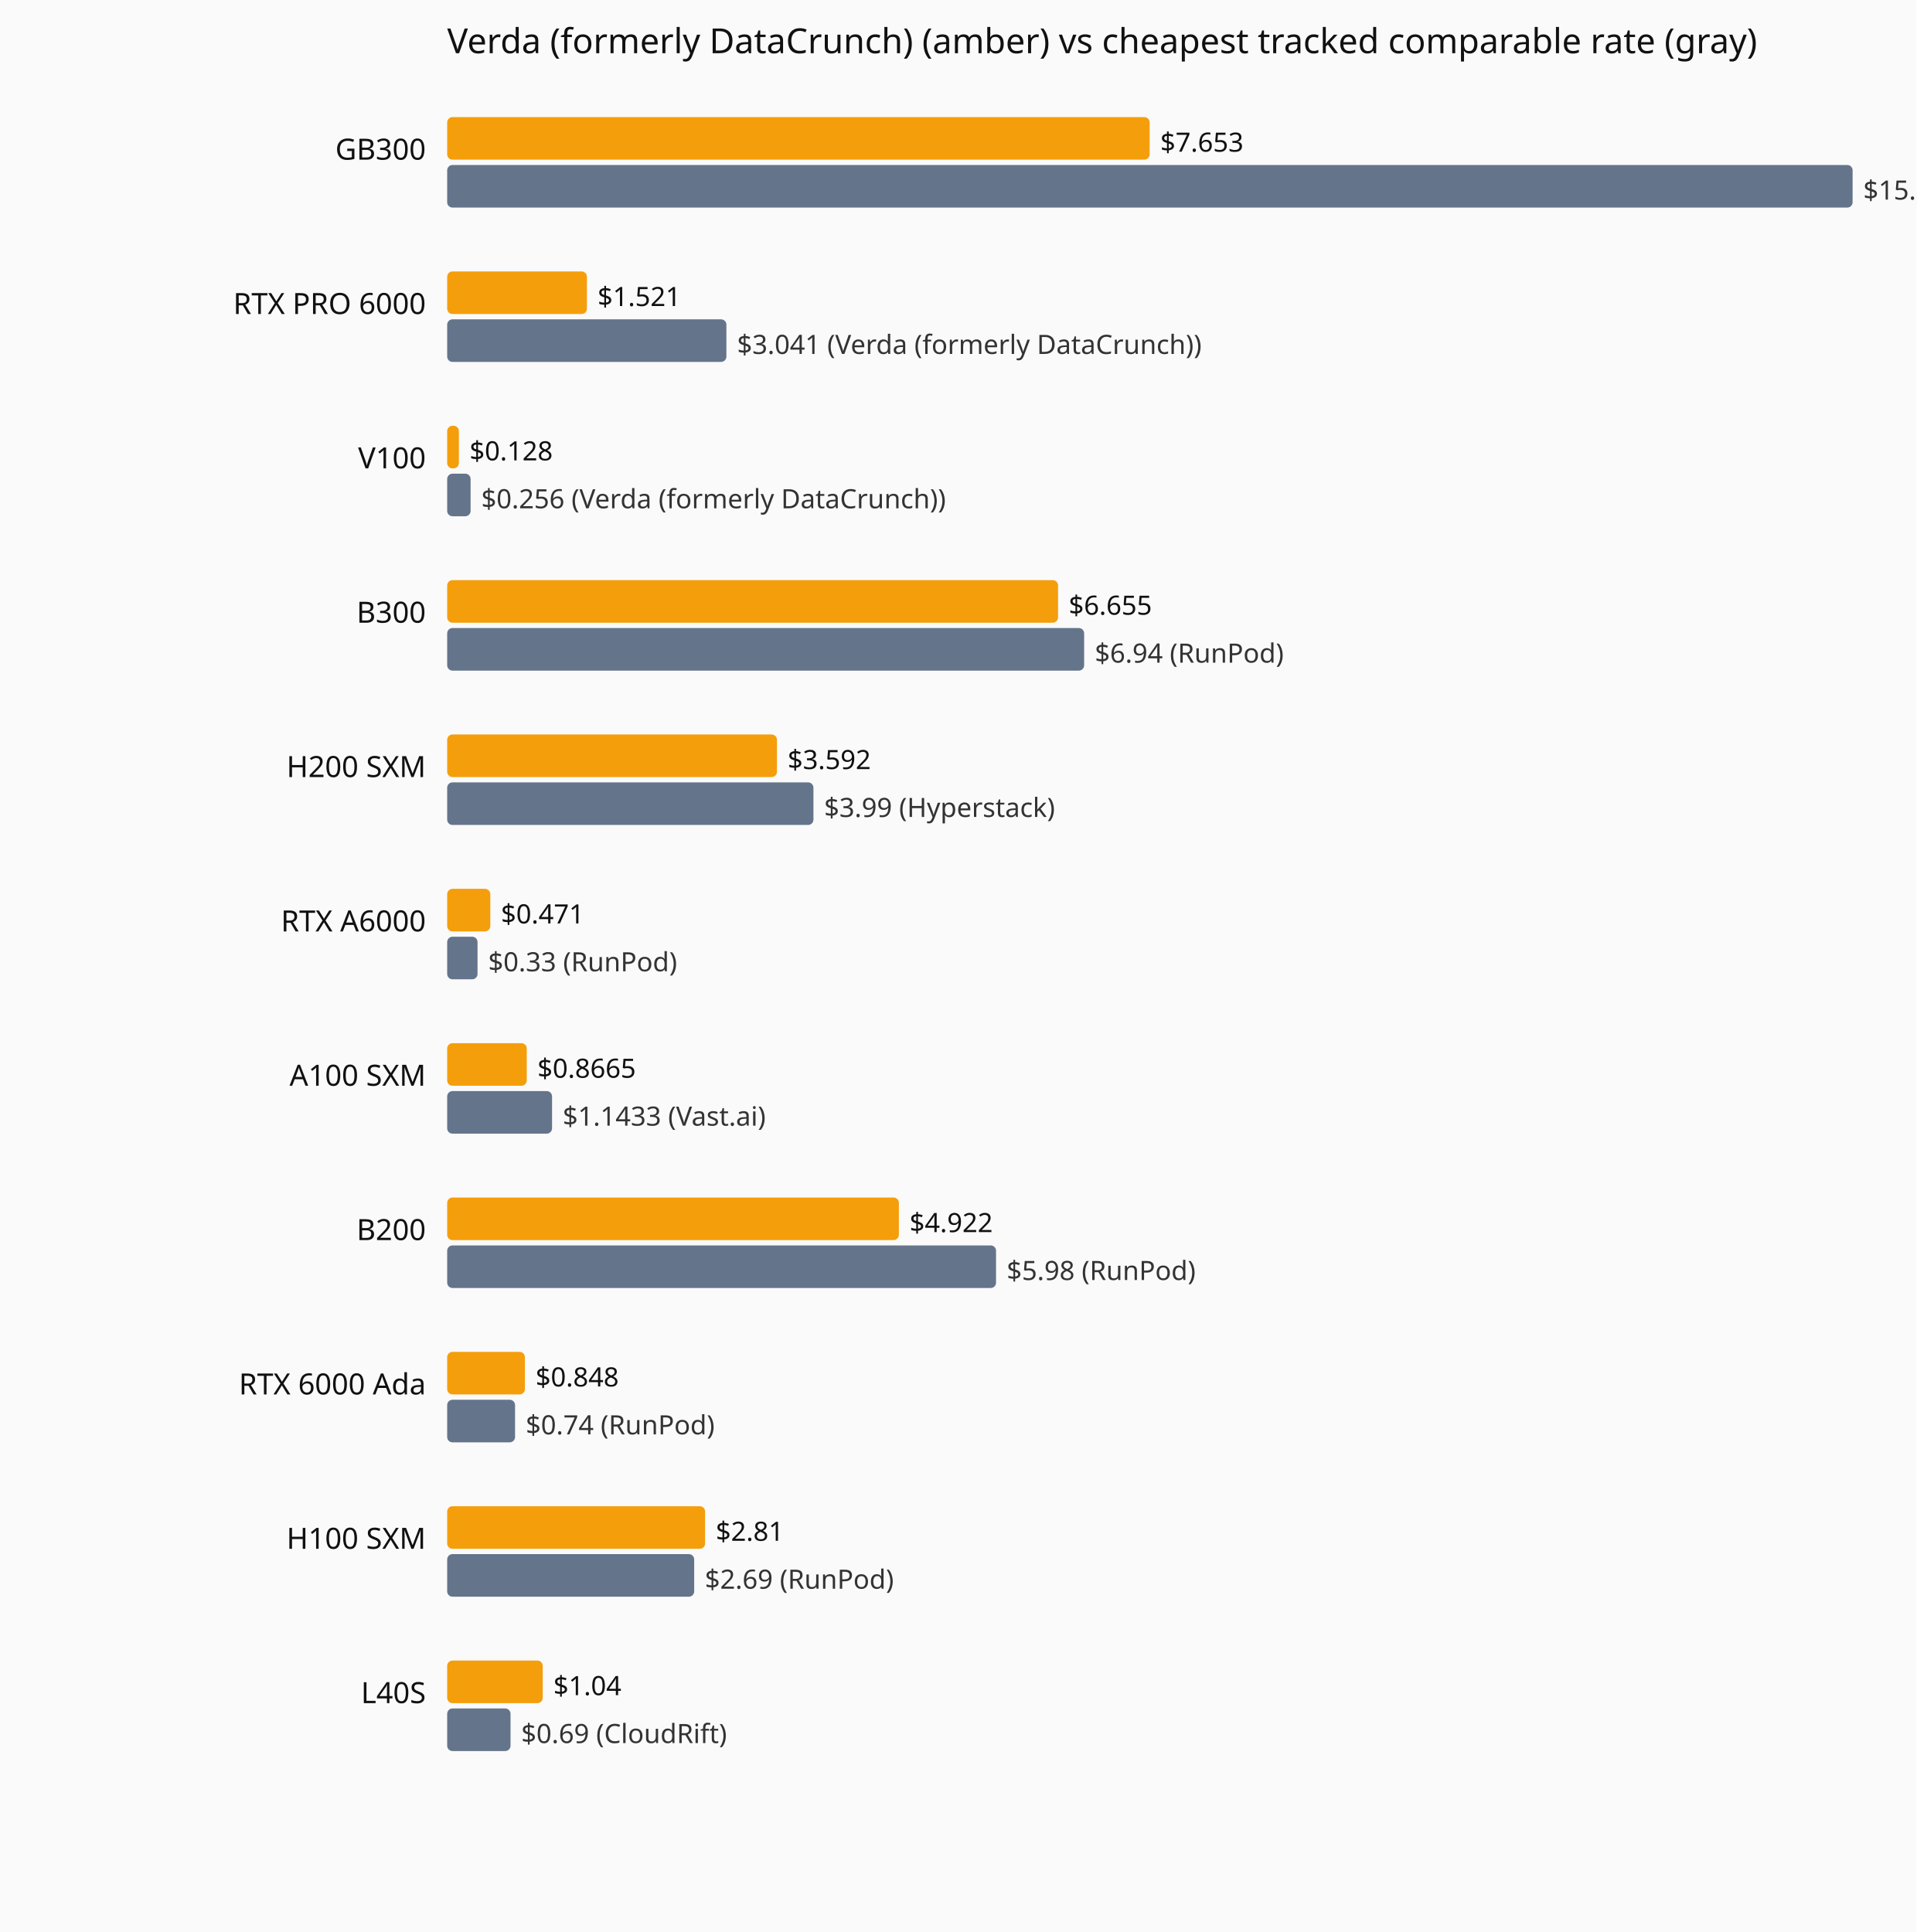
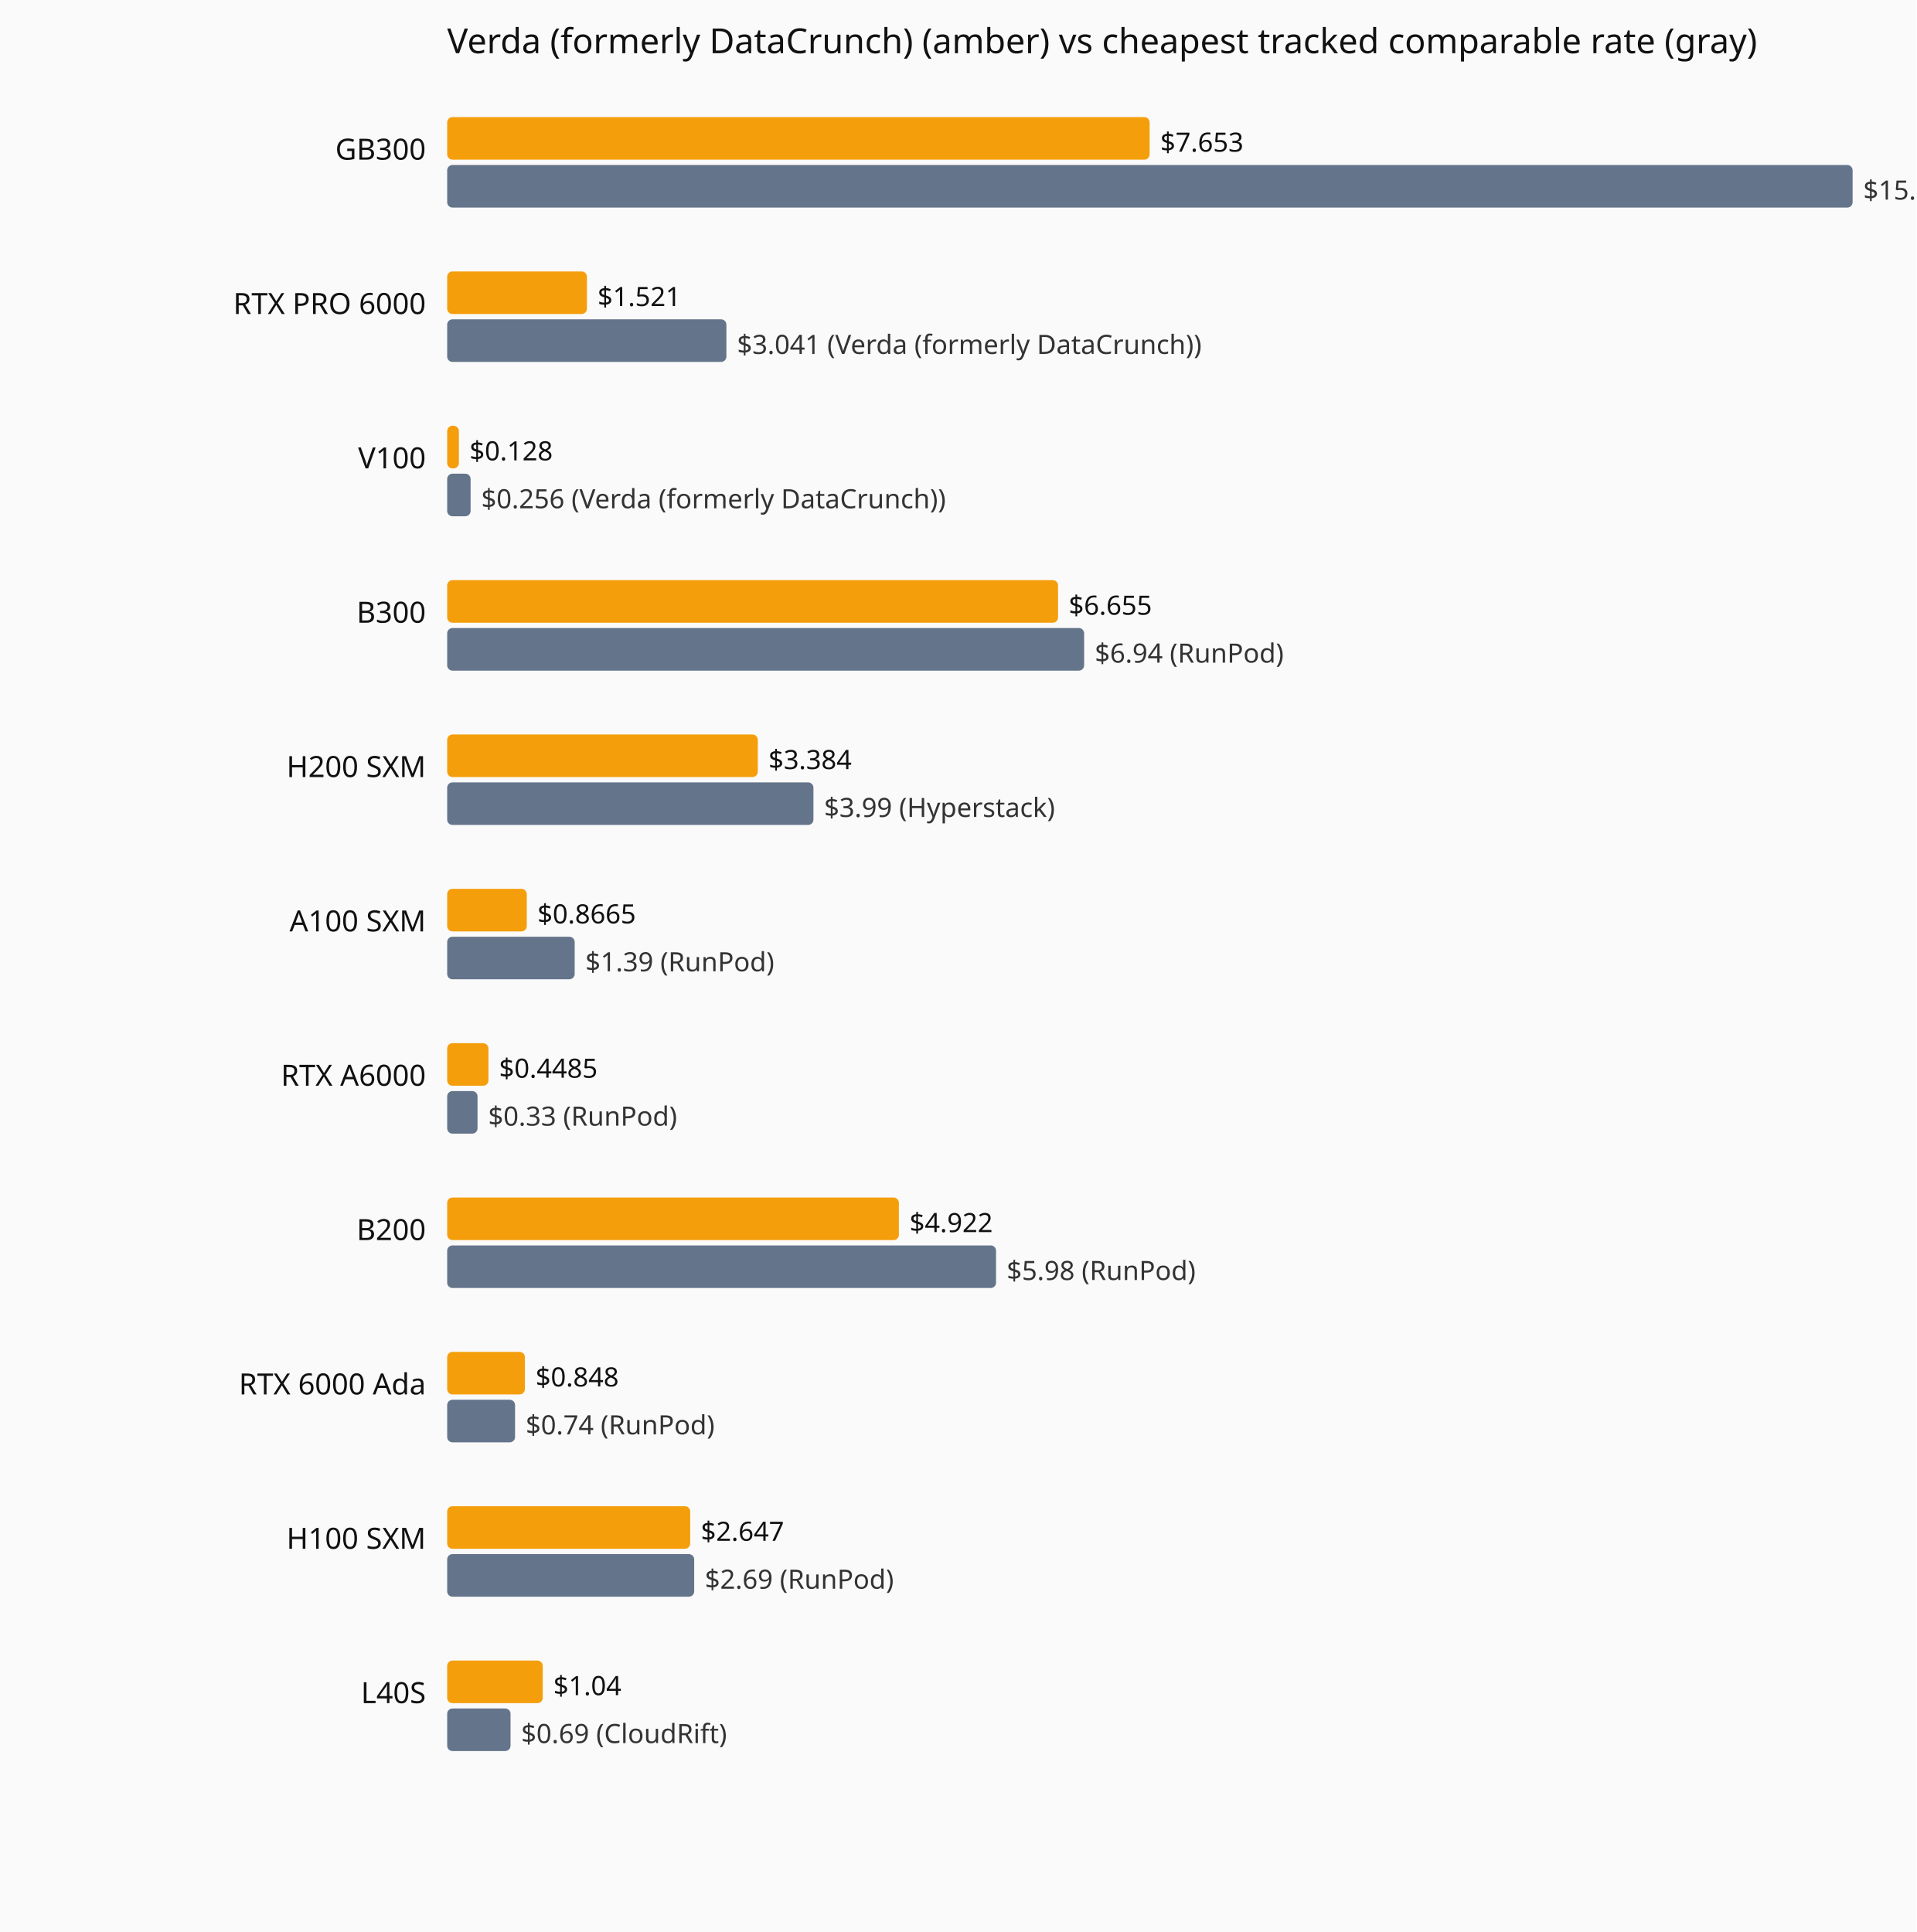
<svg xmlns="http://www.w3.org/2000/svg" viewBox="0 0 720 726" role="img" aria-label="Current hourly rate versus the cheapest tracked vendor, by GPU model.">
  <rect width="720" height="726" fill="#fafafa" />
  <text x="168" y="20" font-family="system-ui,sans-serif" font-size="13" fill="#111">Verda (formerly DataCrunch) (amber) vs cheapest tracked comparable rate (gray)</text>
  <text x="160" y="60" text-anchor="end" font-family="system-ui,sans-serif" font-size="11" fill="#111">GB300</text>
  <rect x="168" y="44" width="263.9" height="16" fill="#f59e0b" rx="2" />
  <text x="435.9" y="57" font-family="system-ui,sans-serif" font-size="10" fill="#111">$7.653</text>
  <rect x="168" y="62" width="528.0" height="16" fill="#64748b" rx="2" />
  <text x="700.0" y="75" font-family="system-ui,sans-serif" font-size="10" fill="#333">$15.31 (Verda (formerly DataCrunch))</text>
  <text x="160" y="118" text-anchor="end" font-family="system-ui,sans-serif" font-size="11" fill="#111">RTX PRO 6000</text>
  <rect x="168" y="102" width="52.5" height="16" fill="#f59e0b" rx="2" />
  <text x="224.5" y="115" font-family="system-ui,sans-serif" font-size="10" fill="#111">$1.521</text>
  <rect x="168" y="120" width="104.9" height="16" fill="#64748b" rx="2" />
  <text x="276.9" y="133" font-family="system-ui,sans-serif" font-size="10" fill="#333">$3.041 (Verda (formerly DataCrunch))</text>
  <text x="160" y="176" text-anchor="end" font-family="system-ui,sans-serif" font-size="11" fill="#111">V100</text>
  <rect x="168" y="160" width="4.4" height="16" fill="#f59e0b" rx="2" />
  <text x="176.4" y="173" font-family="system-ui,sans-serif" font-size="10" fill="#111">$0.128</text>
  <rect x="168" y="178" width="8.8" height="16" fill="#64748b" rx="2" />
  <text x="180.8" y="191" font-family="system-ui,sans-serif" font-size="10" fill="#333">$0.256 (Verda (formerly DataCrunch))</text>
  <text x="160" y="234" text-anchor="end" font-family="system-ui,sans-serif" font-size="11" fill="#111">B300</text>
  <rect x="168" y="218" width="229.5" height="16" fill="#f59e0b" rx="2" />
  <text x="401.5" y="231" font-family="system-ui,sans-serif" font-size="10" fill="#111">$6.655</text>
  <rect x="168" y="236" width="239.3" height="16" fill="#64748b" rx="2" />
  <text x="411.3" y="249" font-family="system-ui,sans-serif" font-size="10" fill="#333">$6.94 (RunPod)</text>
  <text x="160" y="292" text-anchor="end" font-family="system-ui,sans-serif" font-size="11" fill="#111">H200 SXM</text>
-   <rect x="168" y="276" width="123.9" height="16" fill="#f59e0b" rx="2" />
-   <text x="295.9" y="289" font-family="system-ui,sans-serif" font-size="10" fill="#111">$3.592</text>
+   <rect x="168" y="276" width="116.7" height="16" fill="#f59e0b" rx="2" />
+   <text x="288.7" y="289" font-family="system-ui,sans-serif" font-size="10" fill="#111">$3.384</text>
  <rect x="168" y="294" width="137.6" height="16" fill="#64748b" rx="2" />
  <text x="309.6" y="307" font-family="system-ui,sans-serif" font-size="10" fill="#333">$3.99 (Hyperstack)</text>
-   <text x="160" y="350" text-anchor="end" font-family="system-ui,sans-serif" font-size="11" fill="#111">RTX A6000</text>
-   <rect x="168" y="334" width="16.2" height="16" fill="#f59e0b" rx="2" />
-   <text x="188.2" y="347" font-family="system-ui,sans-serif" font-size="10" fill="#111">$0.471</text>
-   <rect x="168" y="352" width="11.4" height="16" fill="#64748b" rx="2" />
-   <text x="183.4" y="365" font-family="system-ui,sans-serif" font-size="10" fill="#333">$0.33 (RunPod)</text>
-   <text x="160" y="408" text-anchor="end" font-family="system-ui,sans-serif" font-size="11" fill="#111">A100 SXM</text>
-   <rect x="168" y="392" width="29.9" height="16" fill="#f59e0b" rx="2" />
-   <text x="201.9" y="405" font-family="system-ui,sans-serif" font-size="10" fill="#111">$0.8665</text>
-   <rect x="168" y="410" width="39.4" height="16" fill="#64748b" rx="2" />
-   <text x="211.4" y="423" font-family="system-ui,sans-serif" font-size="10" fill="#333">$1.1433 (Vast.ai)</text>
+   <text x="160" y="350" text-anchor="end" font-family="system-ui,sans-serif" font-size="11" fill="#111">A100 SXM</text>
+   <rect x="168" y="334" width="29.9" height="16" fill="#f59e0b" rx="2" />
+   <text x="201.9" y="347" font-family="system-ui,sans-serif" font-size="10" fill="#111">$0.8665</text>
+   <rect x="168" y="352" width="47.9" height="16" fill="#64748b" rx="2" />
+   <text x="219.9" y="365" font-family="system-ui,sans-serif" font-size="10" fill="#333">$1.39 (RunPod)</text>
+   <text x="160" y="408" text-anchor="end" font-family="system-ui,sans-serif" font-size="11" fill="#111">RTX A6000</text>
+   <rect x="168" y="392" width="15.5" height="16" fill="#f59e0b" rx="2" />
+   <text x="187.5" y="405" font-family="system-ui,sans-serif" font-size="10" fill="#111">$0.4485</text>
+   <rect x="168" y="410" width="11.4" height="16" fill="#64748b" rx="2" />
+   <text x="183.4" y="423" font-family="system-ui,sans-serif" font-size="10" fill="#333">$0.33 (RunPod)</text>
  <text x="160" y="466" text-anchor="end" font-family="system-ui,sans-serif" font-size="11" fill="#111">B200</text>
  <rect x="168" y="450" width="169.7" height="16" fill="#f59e0b" rx="2" />
  <text x="341.7" y="463" font-family="system-ui,sans-serif" font-size="10" fill="#111">$4.922</text>
  <rect x="168" y="468" width="206.2" height="16" fill="#64748b" rx="2" />
  <text x="378.2" y="481" font-family="system-ui,sans-serif" font-size="10" fill="#333">$5.98 (RunPod)</text>
  <text x="160" y="524" text-anchor="end" font-family="system-ui,sans-serif" font-size="11" fill="#111">RTX 6000 Ada</text>
  <rect x="168" y="508" width="29.2" height="16" fill="#f59e0b" rx="2" />
  <text x="201.2" y="521" font-family="system-ui,sans-serif" font-size="10" fill="#111">$0.848</text>
  <rect x="168" y="526" width="25.5" height="16" fill="#64748b" rx="2" />
  <text x="197.5" y="539" font-family="system-ui,sans-serif" font-size="10" fill="#333">$0.74 (RunPod)</text>
  <text x="160" y="582" text-anchor="end" font-family="system-ui,sans-serif" font-size="11" fill="#111">H100 SXM</text>
-   <rect x="168" y="566" width="96.9" height="16" fill="#f59e0b" rx="2" />
-   <text x="268.9" y="579" font-family="system-ui,sans-serif" font-size="10" fill="#111">$2.81</text>
+   <rect x="168" y="566" width="91.3" height="16" fill="#f59e0b" rx="2" />
+   <text x="263.3" y="579" font-family="system-ui,sans-serif" font-size="10" fill="#111">$2.647</text>
  <rect x="168" y="584" width="92.8" height="16" fill="#64748b" rx="2" />
  <text x="264.8" y="597" font-family="system-ui,sans-serif" font-size="10" fill="#333">$2.69 (RunPod)</text>
  <text x="160" y="640" text-anchor="end" font-family="system-ui,sans-serif" font-size="11" fill="#111">L40S</text>
  <rect x="168" y="624" width="35.9" height="16" fill="#f59e0b" rx="2" />
  <text x="207.9" y="637" font-family="system-ui,sans-serif" font-size="10" fill="#111">$1.04</text>
  <rect x="168" y="642" width="23.8" height="16" fill="#64748b" rx="2" />
  <text x="195.8" y="655" font-family="system-ui,sans-serif" font-size="10" fill="#333">$0.69 (CloudRift)</text>
</svg>
